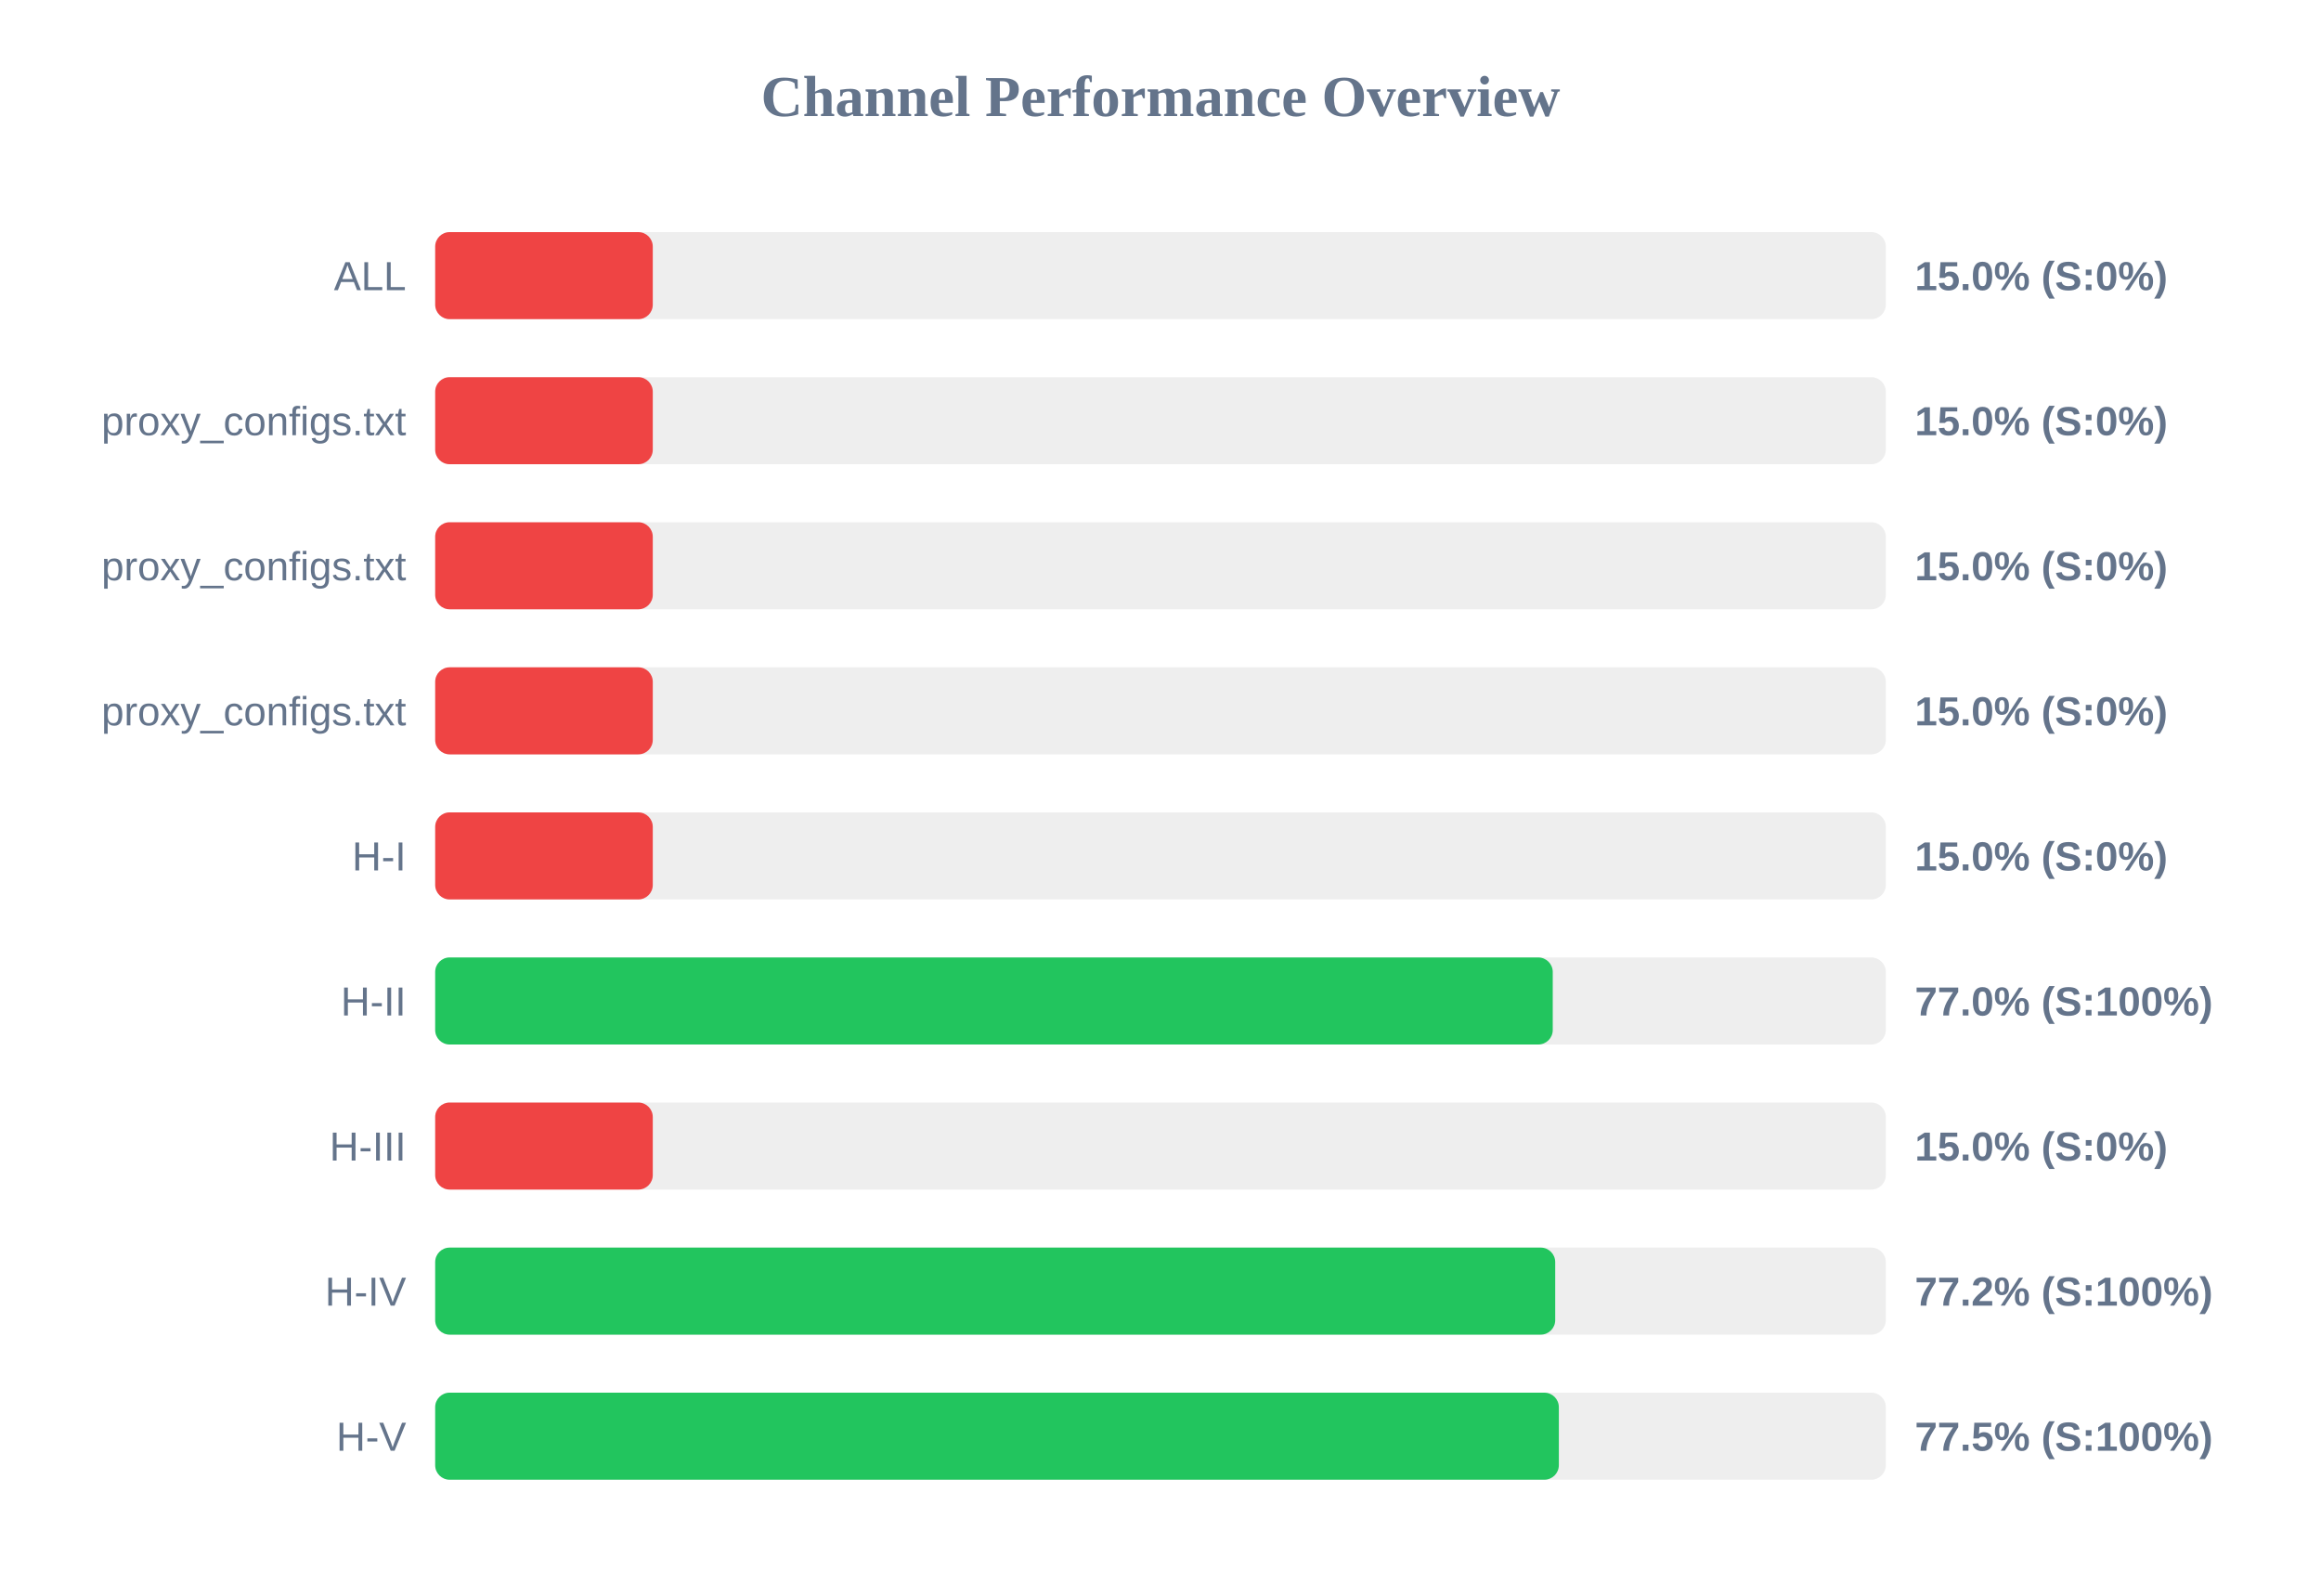
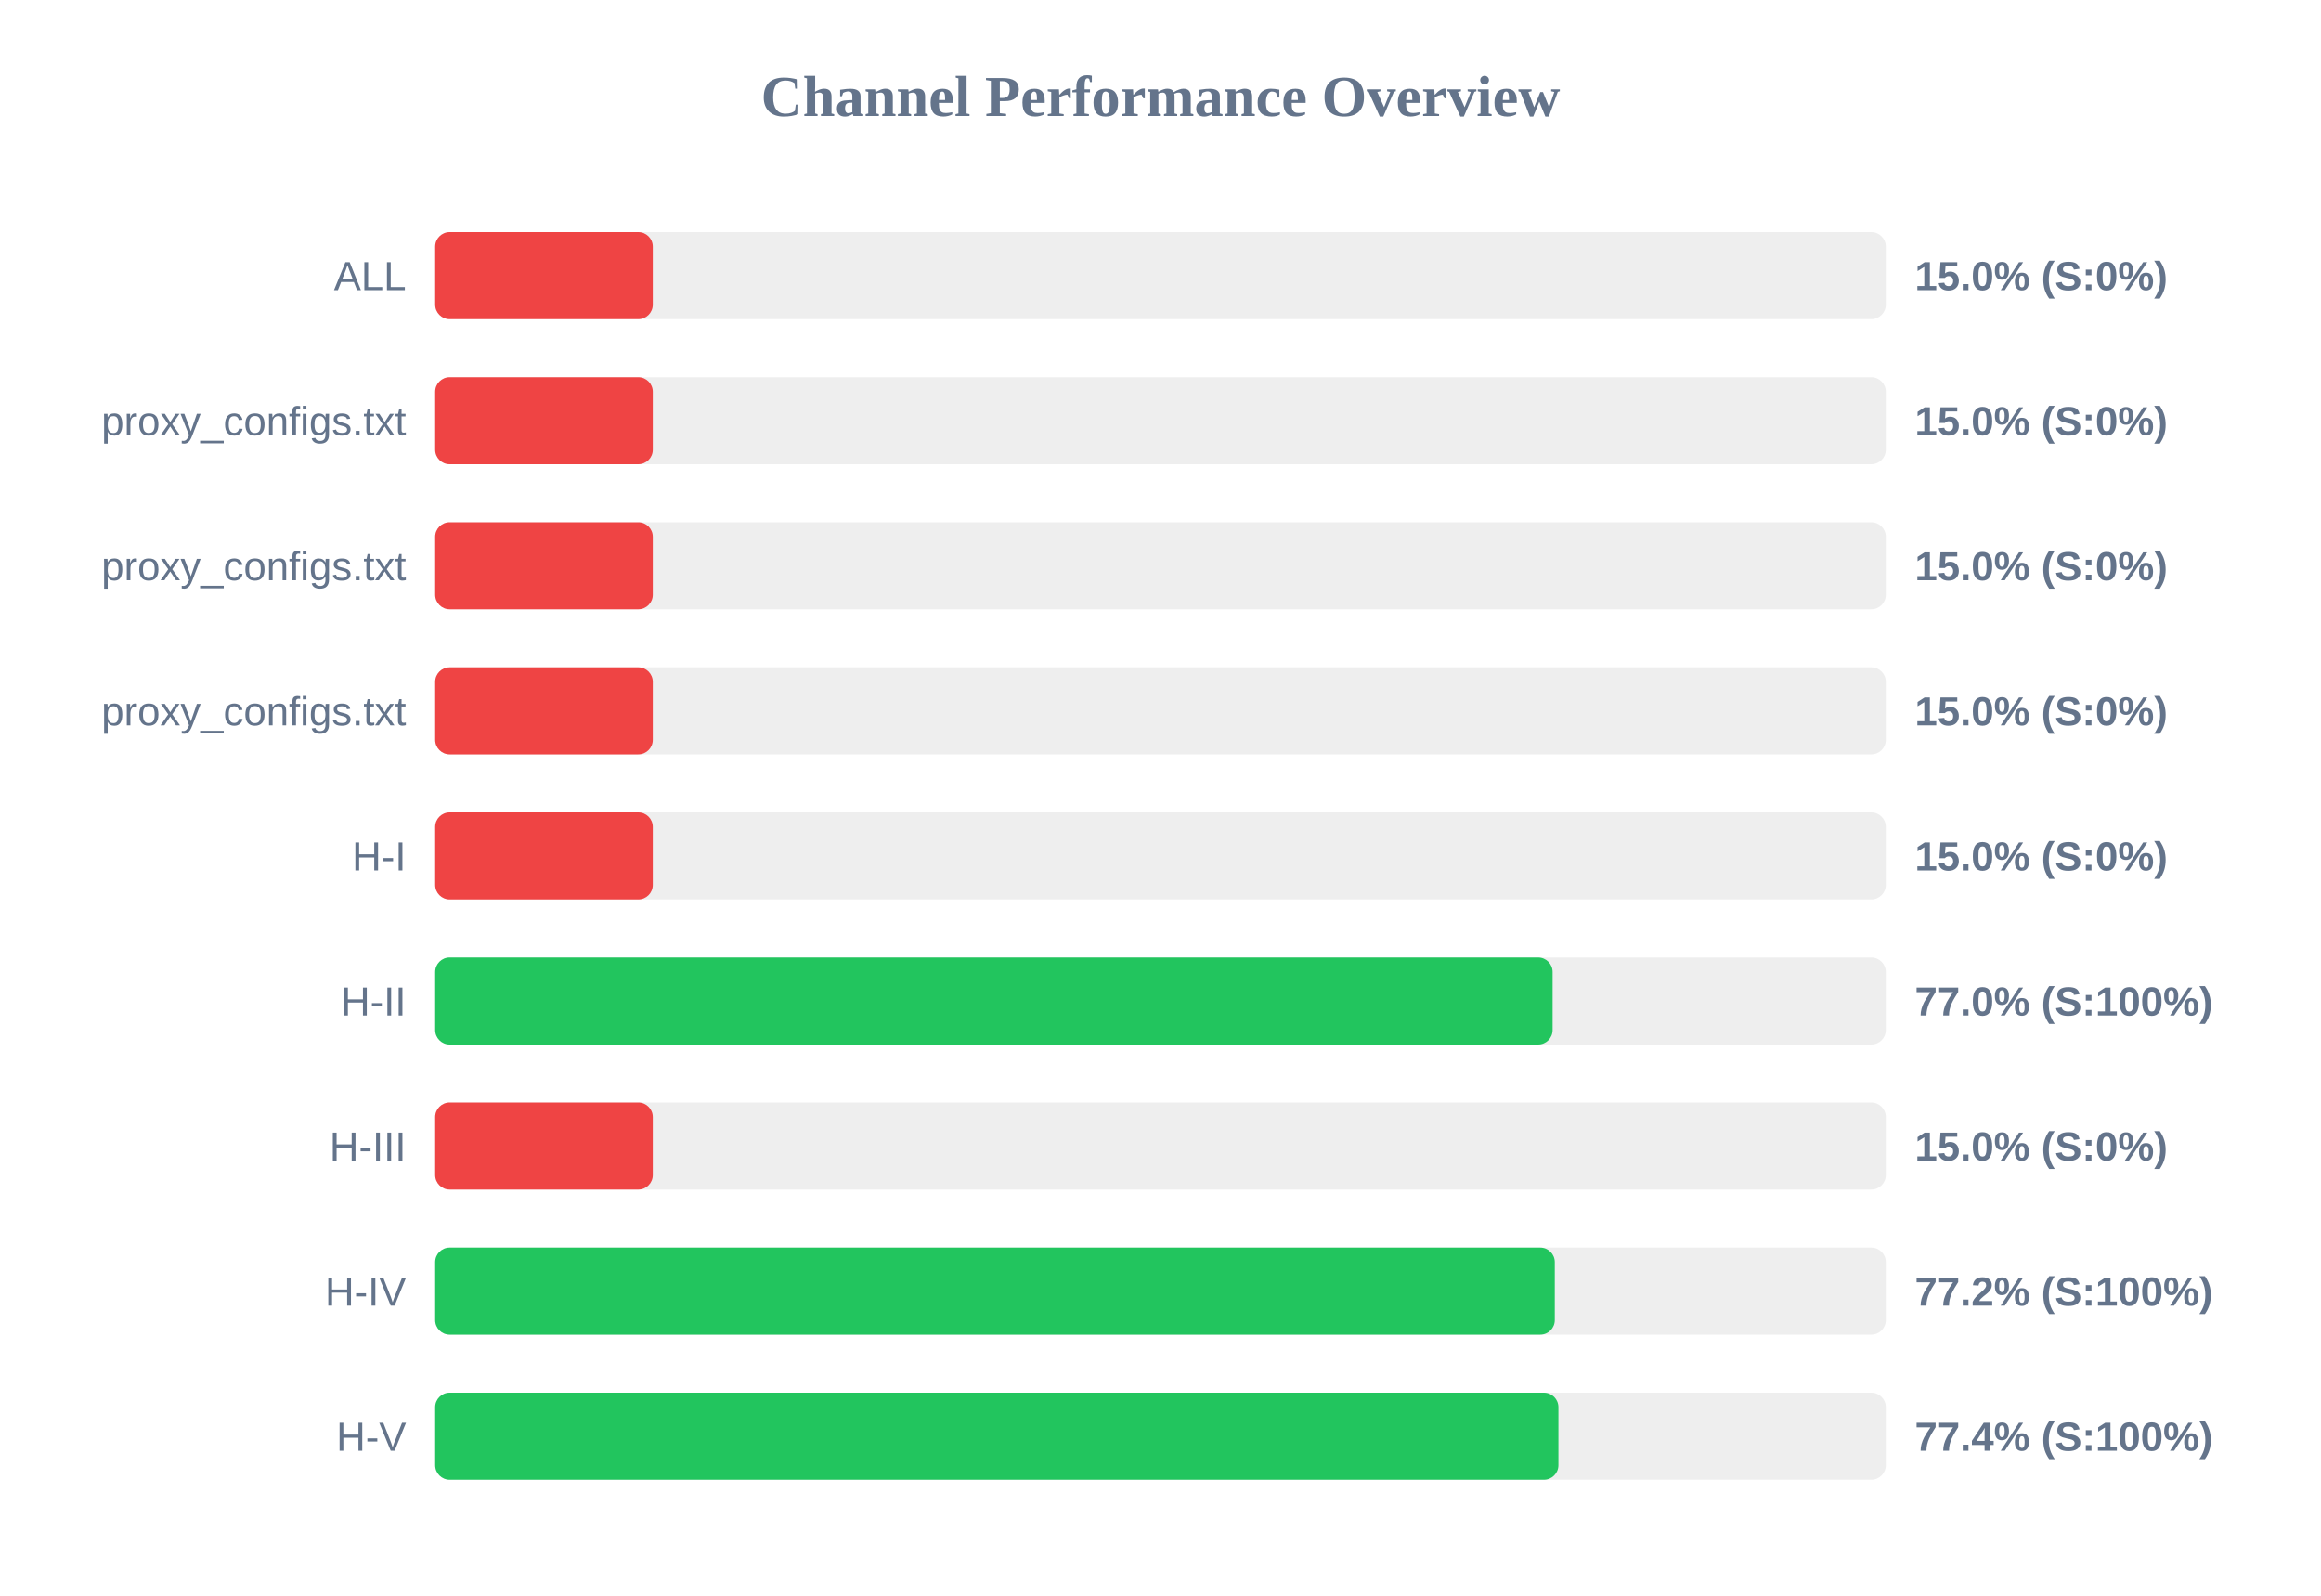
<svg xmlns="http://www.w3.org/2000/svg" width="800" height="550" version="1.1">
  <style>
        .row { font: 14px Arial; fill: #64748b; }
        .score { font: bold 14px Arial; fill: #64748b; }
    </style>
  <text x="400" y="40" text-anchor="middle" font-size="20px" font-weight="bold" fill="#64748b">Channel Performance Overview</text>
  <rect x="150" y="80" width="500" height="30" fill="#eee" rx="5" />
  <rect x="150" y="80" width="75.0" height="30" fill="#ef4444" rx="5" />
  <text x="140" y="100" text-anchor="end" class="row">ALL</text>
  <text x="660" y="100" text-anchor="start" class="score">15.0% (S:0%)</text>
  <rect x="150" y="130" width="500" height="30" fill="#eee" rx="5" />
  <rect x="150" y="130" width="75.0" height="30" fill="#ef4444" rx="5" />
  <text x="140" y="150" text-anchor="end" class="row">proxy_configs.txt</text>
  <text x="660" y="150" text-anchor="start" class="score">15.0% (S:0%)</text>
  <rect x="150" y="180" width="500" height="30" fill="#eee" rx="5" />
  <rect x="150" y="180" width="75.0" height="30" fill="#ef4444" rx="5" />
  <text x="140" y="200" text-anchor="end" class="row">proxy_configs.txt</text>
  <text x="660" y="200" text-anchor="start" class="score">15.0% (S:0%)</text>
  <rect x="150" y="230" width="500" height="30" fill="#eee" rx="5" />
  <rect x="150" y="230" width="75.0" height="30" fill="#ef4444" rx="5" />
  <text x="140" y="250" text-anchor="end" class="row">proxy_configs.txt</text>
  <text x="660" y="250" text-anchor="start" class="score">15.0% (S:0%)</text>
  <rect x="150" y="280" width="500" height="30" fill="#eee" rx="5" />
  <rect x="150" y="280" width="75.0" height="30" fill="#ef4444" rx="5" />
  <text x="140" y="300" text-anchor="end" class="row">H-I</text>
  <text x="660" y="300" text-anchor="start" class="score">15.0% (S:0%)</text>
  <rect x="150" y="330" width="500" height="30" fill="#eee" rx="5" />
-   <rect x="150" y="330" width="385.2" height="30" fill="#22c55e" rx="5" />
+   <rect x="150" y="330" width="385.15" height="30" fill="#22c55e" rx="5" />
  <text x="140" y="350" text-anchor="end" class="row">H-II</text>
  <text x="660" y="350" text-anchor="start" class="score">77.0% (S:100%)</text>
  <rect x="150" y="380" width="500" height="30" fill="#eee" rx="5" />
  <rect x="150" y="380" width="75.0" height="30" fill="#ef4444" rx="5" />
  <text x="140" y="400" text-anchor="end" class="row">H-III</text>
  <text x="660" y="400" text-anchor="start" class="score">15.0% (S:0%)</text>
  <rect x="150" y="430" width="500" height="30" fill="#eee" rx="5" />
-   <rect x="150" y="430" width="386.05" height="30" fill="#22c55e" rx="5" />
+   <rect x="150" y="430" width="385.9" height="30" fill="#22c55e" rx="5" />
  <text x="140" y="450" text-anchor="end" class="row">H-IV</text>
  <text x="660" y="450" text-anchor="start" class="score">77.2% (S:100%)</text>
  <rect x="150" y="480" width="500" height="30" fill="#eee" rx="5" />
-   <rect x="150" y="480" width="387.3" height="30" fill="#22c55e" rx="5" />
+   <rect x="150" y="480" width="387.15" height="30" fill="#22c55e" rx="5" />
  <text x="140" y="500" text-anchor="end" class="row">H-V</text>
-   <text x="660" y="500" text-anchor="start" class="score">77.5% (S:100%)</text>
+   <text x="660" y="500" text-anchor="start" class="score">77.4% (S:100%)</text>
</svg>
